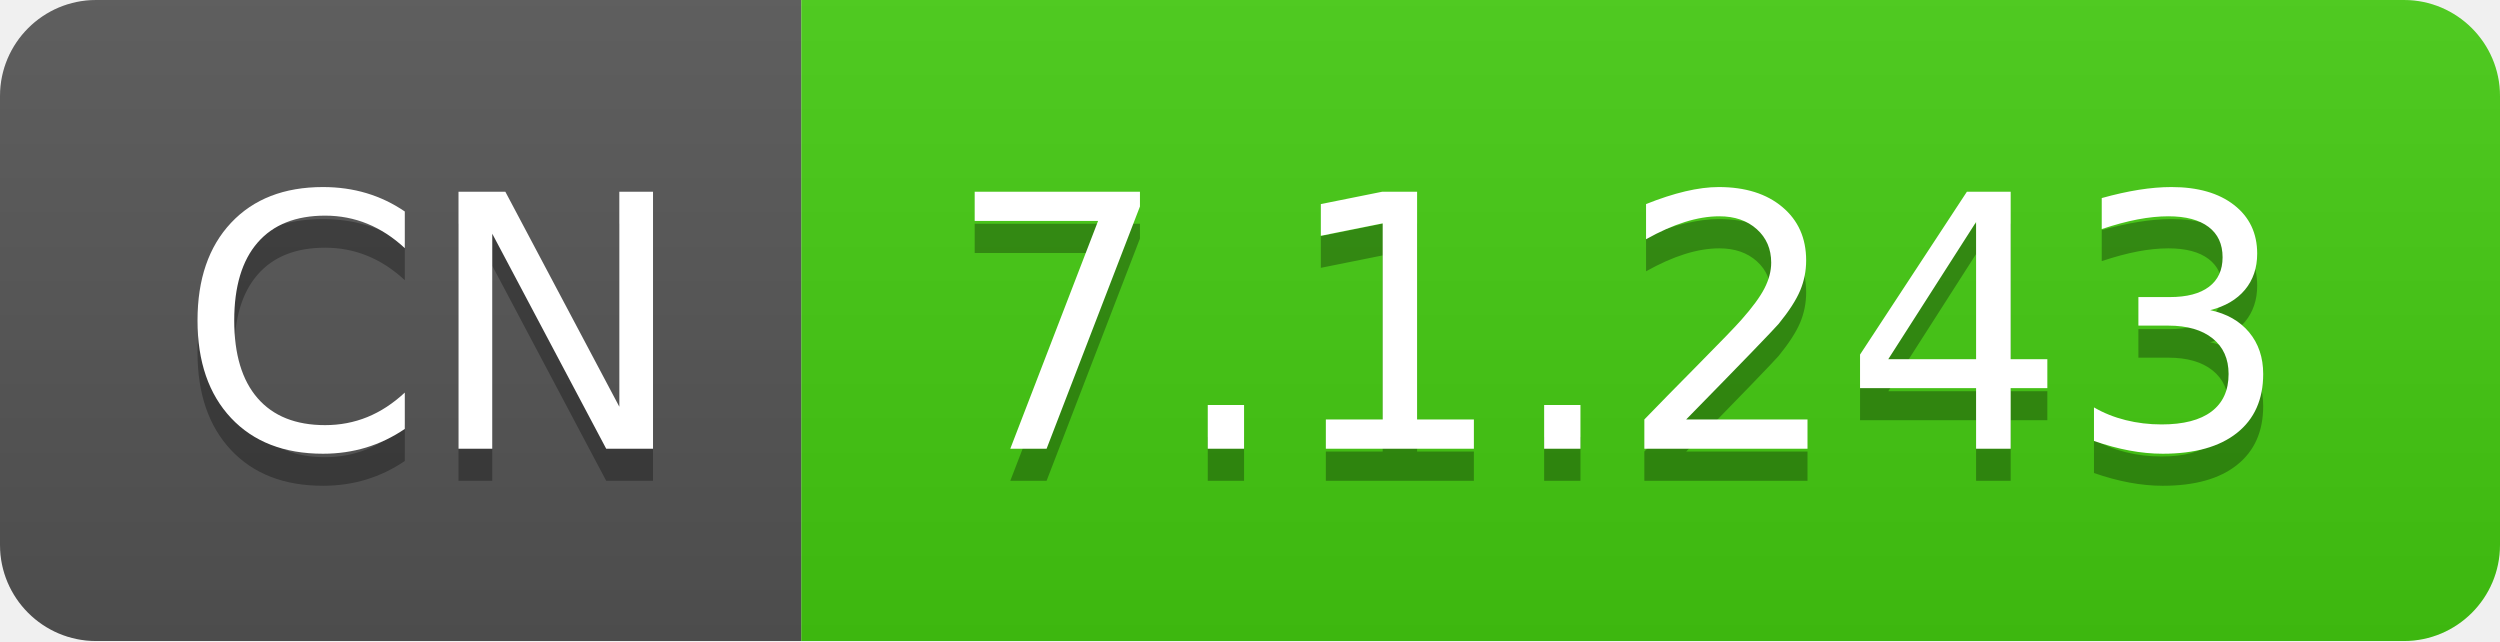
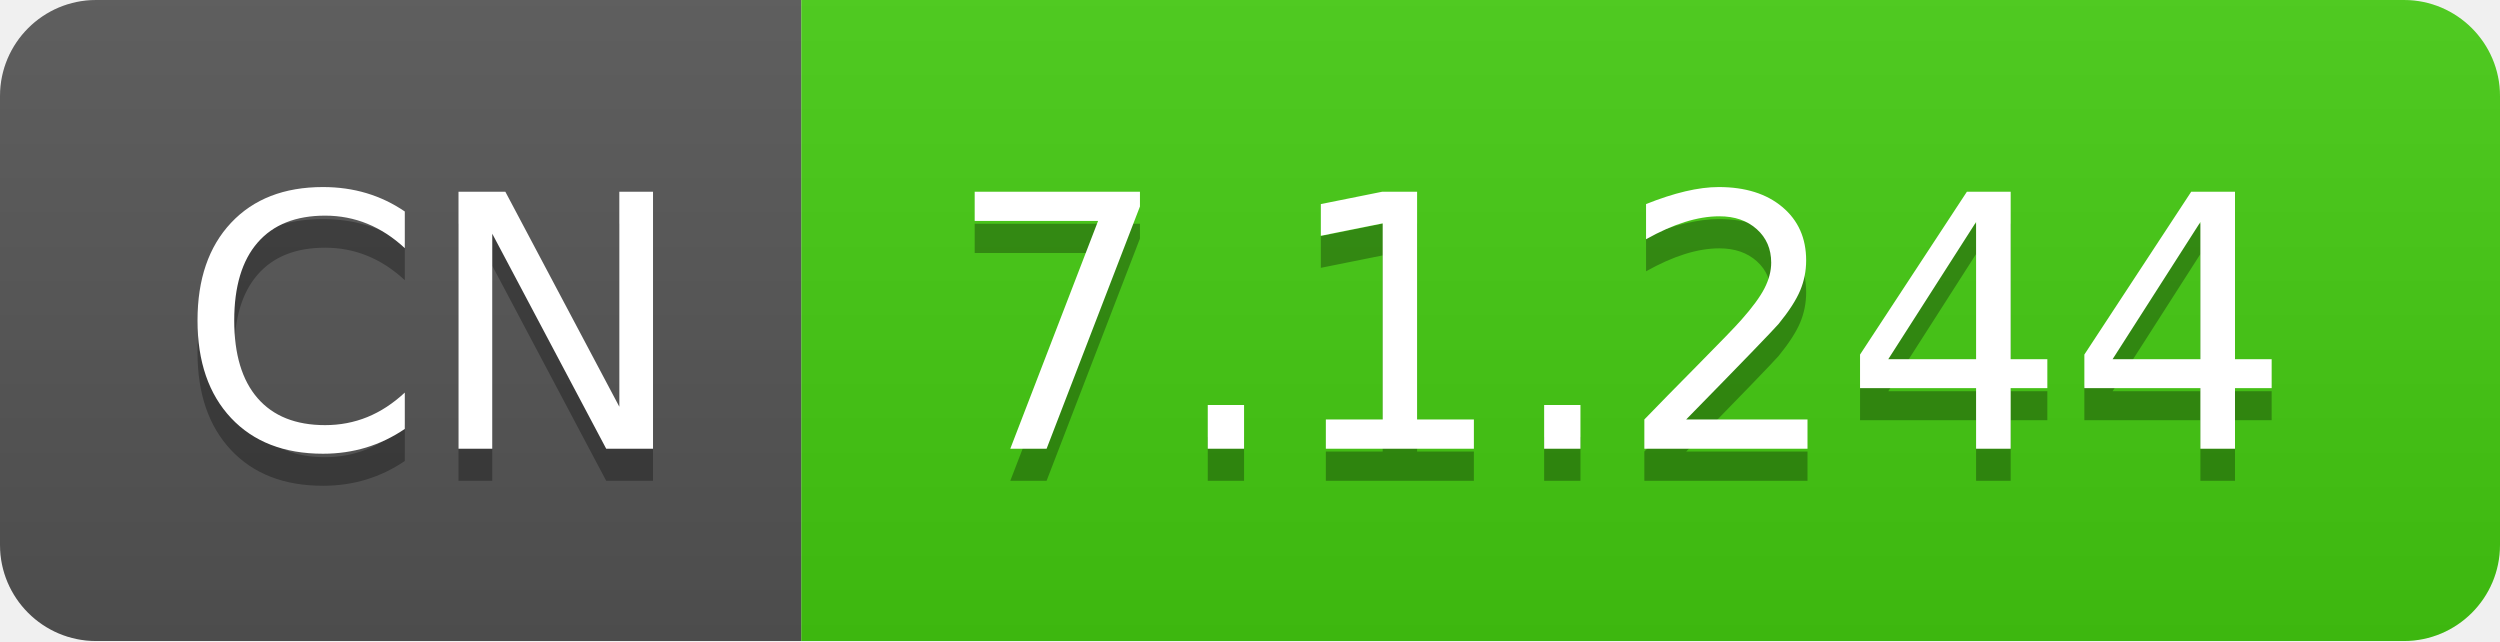
- <svg xmlns="http://www.w3.org/2000/svg" width="78" height="20" role="img" aria-label="CN: 7.1.243">
+ <svg xmlns="http://www.w3.org/2000/svg" width="78" height="20" role="img" aria-label="CN: 7.1.244">
  <linearGradient id="s" x2="0" y2="100%">
    <stop offset="0" stop-color="#bbb" stop-opacity=".1" />
    <stop offset="1" stop-opacity=".1" />
  </linearGradient>
  <clipPath id="r">
    <rect width="78" height="20" rx="3" fill="#fff" />
  </clipPath>
  <g clip-path="url(#r)">
    <rect width="25" height="20" fill="#555" />
    <rect x="25" width="53" height="20" fill="#4c1" />
    <rect width="78" height="20" fill="url(#s)" />
  </g>
  <g fill="#fff" text-anchor="middle" font-family="Verdana,Geneva,DejaVu Sans,sans-serif" text-rendering="geometricPrecision" font-size="110">
    <text aria-hidden="true" x="135" y="150" fill="#010101" fill-opacity=".3" transform="scale(.1)" textLength="150">CN</text>
    <text x="135" y="140" transform="scale(.1)" fill="#fff" textLength="150">CN</text>
-     <text aria-hidden="true" x="505" y="150" fill="#010101" fill-opacity=".3" transform="scale(.1)" textLength="430">7.1.243</text>
-     <text x="505" y="140" transform="scale(.1)" fill="#fff" textLength="430">7.1.243</text>
+     <text aria-hidden="true" x="505" y="150" fill="#010101" fill-opacity=".3" transform="scale(.1)" textLength="430">7.1.244</text>
+     <text x="505" y="140" transform="scale(.1)" fill="#fff" textLength="430">7.1.244</text>
  </g>
</svg>
